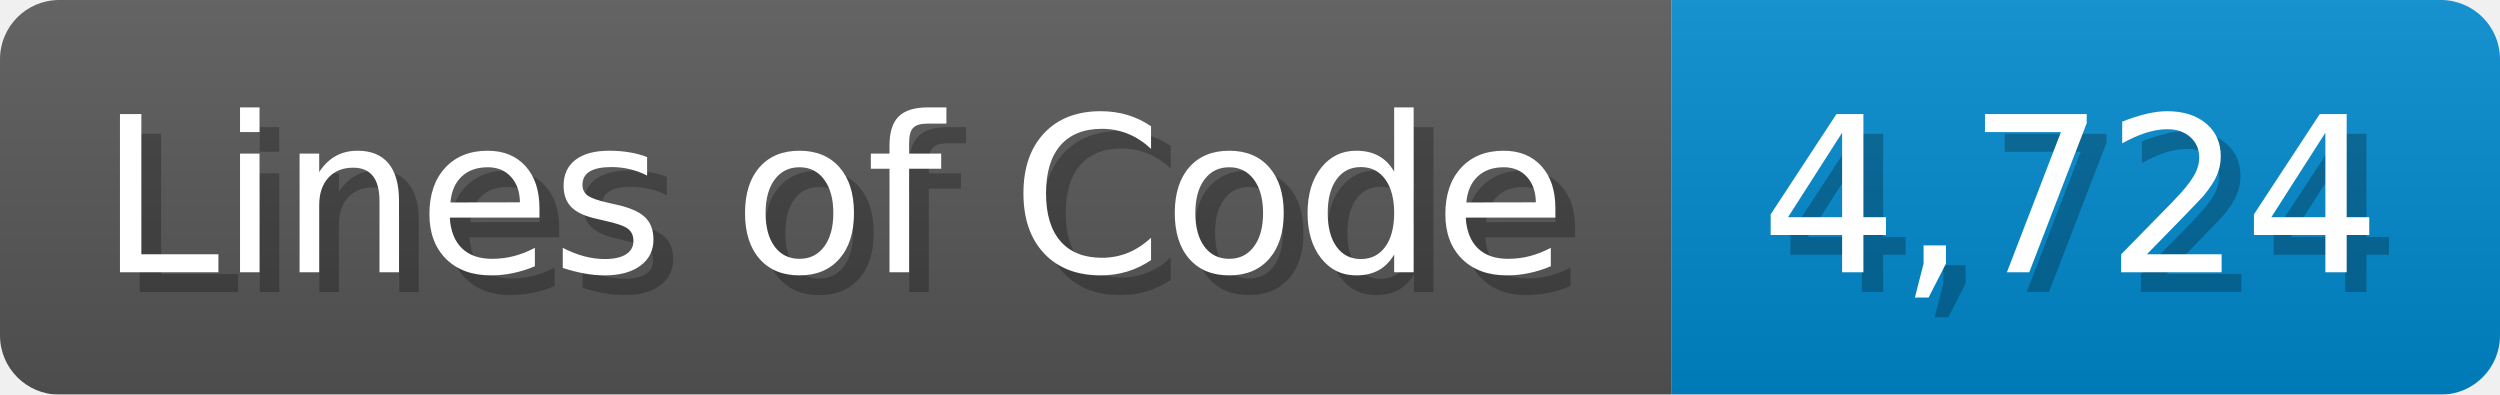
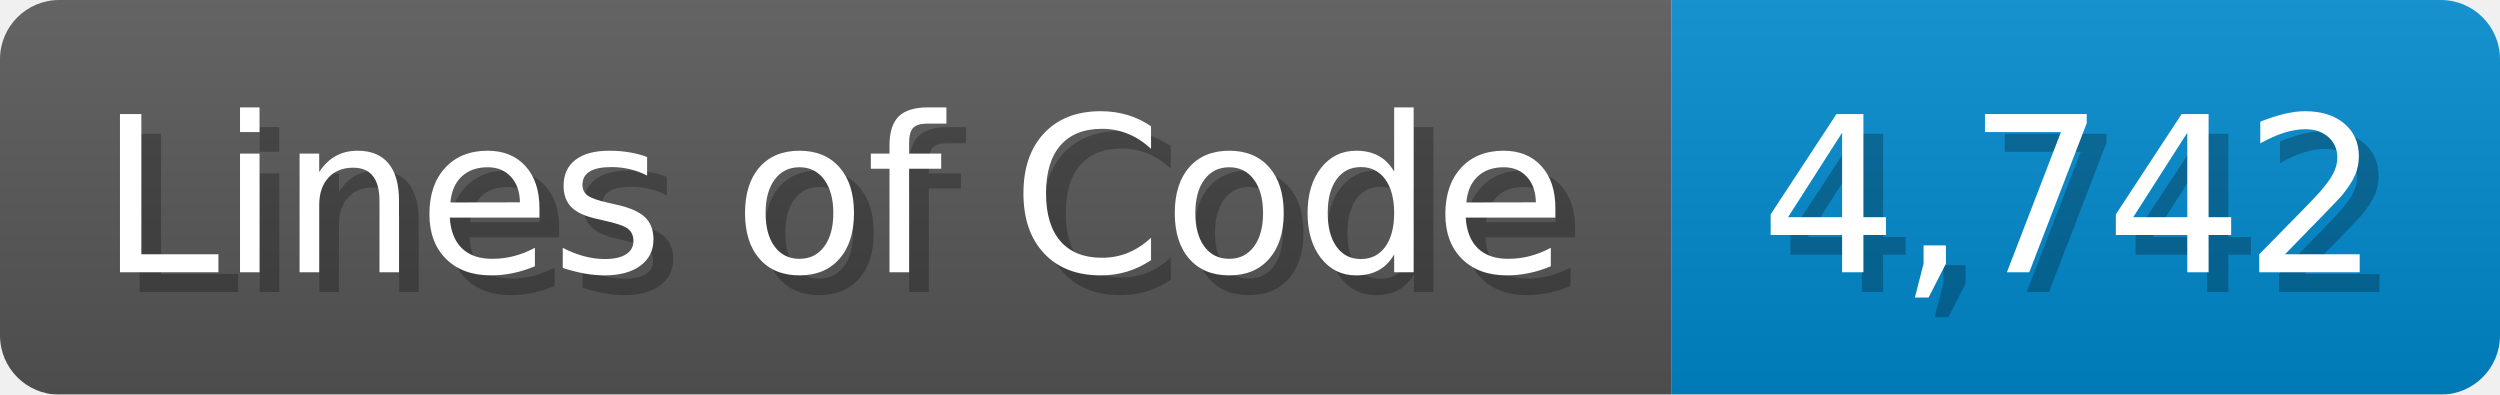
<svg xmlns="http://www.w3.org/2000/svg" width="126.7" height="20" viewBox="0 0 1267 200">
  <linearGradient id="a" x2="0" y2="100%">
    <stop offset="0" stop-opacity=".1" stop-color="#EEE" />
    <stop offset="1" stop-opacity=".1" />
  </linearGradient>
  <mask id="m">
    <rect width="1267" height="200" rx="30" fill="#FFF" />
  </mask>
  <g mask="url(#m)">
    <rect width="847" height="200" fill="#555" />
    <rect width="420" height="200" fill="#08C" x="847" />
    <rect width="1267" height="200" fill="url(#a)" />
  </g>
  <g fill="#fff" text-anchor="start" font-family="Verdana,DejaVu Sans,sans-serif" font-size="110">
    <text x="60" y="148" textLength="747" fill="#000" opacity="0.25">Lines of Code</text>
    <text x="50" y="138" textLength="747">Lines of Code</text>
-     <text x="902" y="148" textLength="320" fill="#000" opacity="0.25">4,724</text>
-     <text x="892" y="138" textLength="320">4,724</text>
+     <text x="902" y="148" textLength="320" fill="#000" opacity="0.25">4,742</text>
+     <text x="892" y="138" textLength="320">4,742</text>
  </g>
</svg>
